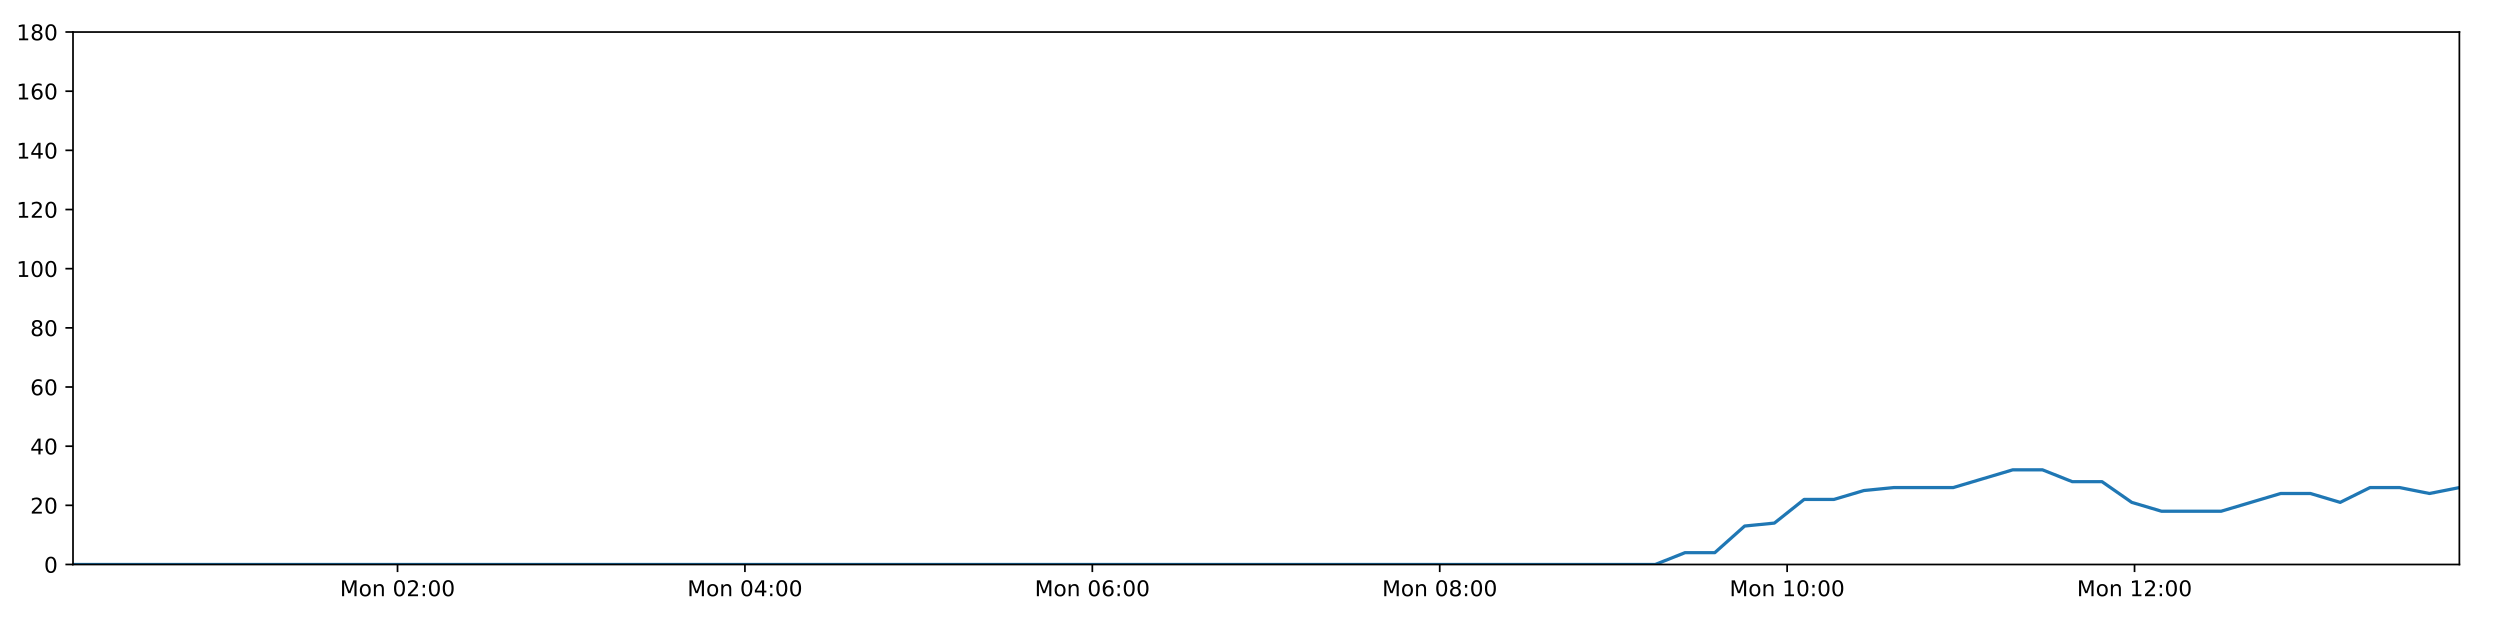
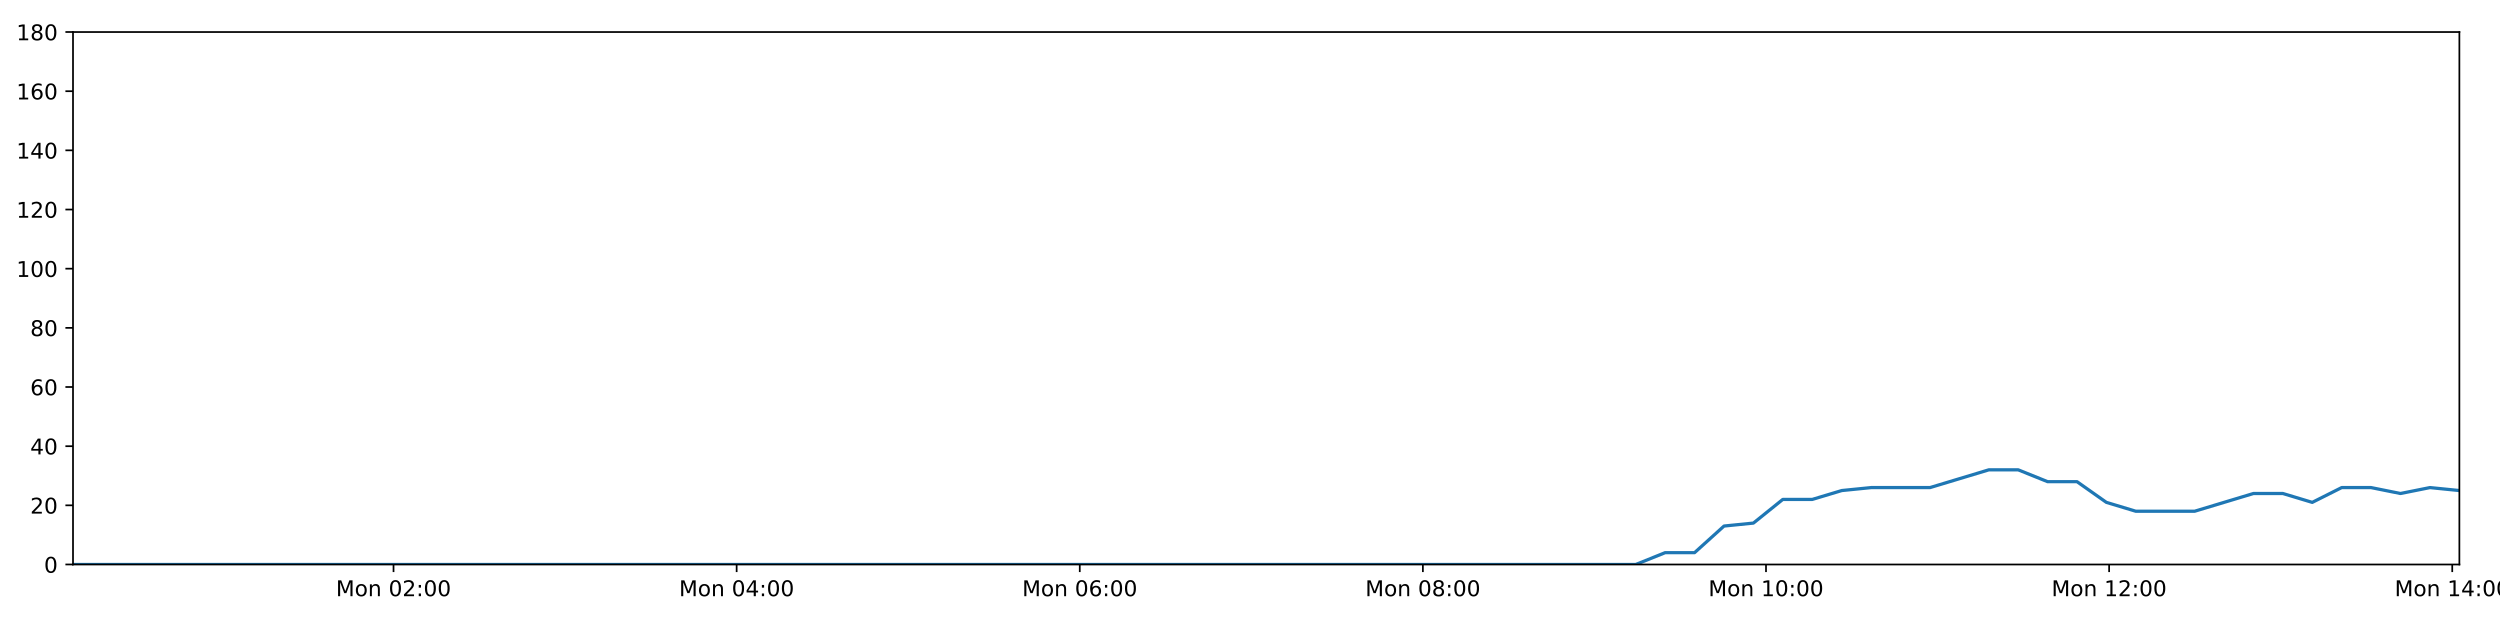
<svg xmlns="http://www.w3.org/2000/svg" xmlns:xlink="http://www.w3.org/1999/xlink" height="288pt" version="1.1" viewBox="0 0 1152 288" width="1152pt">
  <defs>
    <style type="text/css">
*{stroke-linecap:butt;stroke-linejoin:round;}
  </style>
  </defs>
  <g id="figure_1">
    <g id="patch_1">
      <path d="M 0 288  L 1152 288  L 1152 0  L 0 0  z " style="fill:#ffffff;" />
    </g>
    <g id="axes_1">
      <g id="patch_2">
        <path d="M 33.64 260.12  L 1133.28 260.12  L 1133.28 14.76  L 33.64 14.76  z " style="fill:#ffffff;" />
      </g>
      <g id="matplotlib.axis_1">
        <g id="xtick_1">
          <g id="line2d_1">
            <defs>
-               <path d="M 0 0  L 0 3.5  " id="mc74d1dd626" style="stroke:#000000;stroke-width:0.8;" />
-             </defs>
-             <g>
-               <use style="stroke:#000000;stroke-width:0.8;" x="183.18" xlink:href="#mc74d1dd626" y="260.12" />
+               <path d="M 0 0  L 0 3.5  " id="m03f6cc6eda" style="stroke:#000000;stroke-width:0.8;" />
+             </defs>
+             <g>
+               <use style="stroke:#000000;stroke-width:0.8;" x="181.336" xlink:href="#m03f6cc6eda" y="260.12" />
            </g>
          </g>
          <g id="text_1">
            <defs>
              <path d="M 9.812 72.906  L 24.516 72.906  L 43.109 23.297  L 61.812 72.906  L 76.516 72.906  L 76.516 0  L 66.891 0  L 66.891 64.016  L 48.094 14.016  L 38.188 14.016  L 19.391 64.016  L 19.391 0  L 9.812 0  z " id="DejaVuSans-77" />
              <path d="M 30.609 48.391  Q 23.391 48.391 19.188 42.75  Q 14.984 37.109 14.984 27.297  Q 14.984 17.484 19.156 11.844  Q 23.344 6.203 30.609 6.203  Q 37.797 6.203 41.984 11.859  Q 46.188 17.531 46.188 27.297  Q 46.188 37.016 41.984 42.703  Q 37.797 48.391 30.609 48.391  z M 30.609 56  Q 42.328 56 49.016 48.375  Q 55.719 40.766 55.719 27.297  Q 55.719 13.875 49.016 6.219  Q 42.328 -1.422 30.609 -1.422  Q 18.844 -1.422 12.172 6.219  Q 5.516 13.875 5.516 27.297  Q 5.516 40.766 12.172 48.375  Q 18.844 56 30.609 56  z " id="DejaVuSans-111" />
              <path d="M 54.891 33.016  L 54.891 0  L 45.906 0  L 45.906 32.719  Q 45.906 40.484 42.875 44.328  Q 39.844 48.188 33.797 48.188  Q 26.516 48.188 22.312 43.547  Q 18.109 38.922 18.109 30.906  L 18.109 0  L 9.078 0  L 9.078 54.688  L 18.109 54.688  L 18.109 46.188  Q 21.344 51.125 25.703 53.562  Q 30.078 56 35.797 56  Q 45.219 56 50.047 50.172  Q 54.891 44.344 54.891 33.016  z " id="DejaVuSans-110" />
              <path id="DejaVuSans-32" />
              <path d="M 31.781 66.406  Q 24.172 66.406 20.328 58.906  Q 16.5 51.422 16.5 36.375  Q 16.5 21.391 20.328 13.891  Q 24.172 6.391 31.781 6.391  Q 39.453 6.391 43.281 13.891  Q 47.125 21.391 47.125 36.375  Q 47.125 51.422 43.281 58.906  Q 39.453 66.406 31.781 66.406  z M 31.781 74.219  Q 44.047 74.219 50.516 64.516  Q 56.984 54.828 56.984 36.375  Q 56.984 17.969 50.516 8.266  Q 44.047 -1.422 31.781 -1.422  Q 19.531 -1.422 13.062 8.266  Q 6.594 17.969 6.594 36.375  Q 6.594 54.828 13.062 64.516  Q 19.531 74.219 31.781 74.219  z " id="DejaVuSans-48" />
              <path d="M 19.188 8.297  L 53.609 8.297  L 53.609 0  L 7.328 0  L 7.328 8.297  Q 12.938 14.109 22.625 23.891  Q 32.328 33.688 34.812 36.531  Q 39.547 41.844 41.422 45.531  Q 43.312 49.219 43.312 52.781  Q 43.312 58.594 39.234 62.25  Q 35.156 65.922 28.609 65.922  Q 23.969 65.922 18.812 64.312  Q 13.672 62.703 7.812 59.422  L 7.812 69.391  Q 13.766 71.781 18.938 73  Q 24.125 74.219 28.422 74.219  Q 39.75 74.219 46.484 68.547  Q 53.219 62.891 53.219 53.422  Q 53.219 48.922 51.531 44.891  Q 49.859 40.875 45.406 35.406  Q 44.188 33.984 37.641 27.219  Q 31.109 20.453 19.188 8.297  z " id="DejaVuSans-50" />
              <path d="M 11.719 12.406  L 22.016 12.406  L 22.016 0  L 11.719 0  z M 11.719 51.703  L 22.016 51.703  L 22.016 39.312  L 11.719 39.312  z " id="DejaVuSans-58" />
            </defs>
-             <g transform="translate(156.639 274.7184)scale(0.1 -0.1)">
+             <g transform="translate(154.7958 274.7184)scale(0.1 -0.1)">
              <use xlink:href="#DejaVuSans-77" />
              <use x="86.279" xlink:href="#DejaVuSans-111" />
              <use x="147.461" xlink:href="#DejaVuSans-110" />
              <use x="210.84" xlink:href="#DejaVuSans-32" />
              <use x="242.627" xlink:href="#DejaVuSans-48" />
              <use x="306.25" xlink:href="#DejaVuSans-50" />
              <use x="369.873" xlink:href="#DejaVuSans-58" />
              <use x="403.564" xlink:href="#DejaVuSans-48" />
              <use x="467.188" xlink:href="#DejaVuSans-48" />
            </g>
          </g>
        </g>
        <g id="xtick_2">
          <g id="line2d_2">
            <g>
-               <use style="stroke:#000000;stroke-width:0.8;" x="343.262" xlink:href="#mc74d1dd626" y="260.12" />
+               <use style="stroke:#000000;stroke-width:0.8;" x="339.446" xlink:href="#m03f6cc6eda" y="260.12" />
            </g>
          </g>
          <g id="text_2">
            <defs>
              <path d="M 37.797 64.312  L 12.891 25.391  L 37.797 25.391  z M 35.203 72.906  L 47.609 72.906  L 47.609 25.391  L 58.016 25.391  L 58.016 17.188  L 47.609 17.188  L 47.609 0  L 37.797 0  L 37.797 17.188  L 4.891 17.188  L 4.891 26.703  z " id="DejaVuSans-52" />
            </defs>
-             <g transform="translate(316.7218 274.7184)scale(0.1 -0.1)">
+             <g transform="translate(312.9053 274.7184)scale(0.1 -0.1)">
              <use xlink:href="#DejaVuSans-77" />
              <use x="86.279" xlink:href="#DejaVuSans-111" />
              <use x="147.461" xlink:href="#DejaVuSans-110" />
              <use x="210.84" xlink:href="#DejaVuSans-32" />
              <use x="242.627" xlink:href="#DejaVuSans-48" />
              <use x="306.25" xlink:href="#DejaVuSans-52" />
              <use x="369.873" xlink:href="#DejaVuSans-58" />
              <use x="403.564" xlink:href="#DejaVuSans-48" />
              <use x="467.188" xlink:href="#DejaVuSans-48" />
            </g>
          </g>
        </g>
        <g id="xtick_3">
          <g id="line2d_3">
            <g>
-               <use style="stroke:#000000;stroke-width:0.8;" x="503.345" xlink:href="#mc74d1dd626" y="260.12" />
+               <use style="stroke:#000000;stroke-width:0.8;" x="497.556" xlink:href="#m03f6cc6eda" y="260.12" />
            </g>
          </g>
          <g id="text_3">
            <defs>
              <path d="M 33.016 40.375  Q 26.375 40.375 22.484 35.828  Q 18.609 31.297 18.609 23.391  Q 18.609 15.531 22.484 10.953  Q 26.375 6.391 33.016 6.391  Q 39.656 6.391 43.531 10.953  Q 47.406 15.531 47.406 23.391  Q 47.406 31.297 43.531 35.828  Q 39.656 40.375 33.016 40.375  z M 52.594 71.297  L 52.594 62.312  Q 48.875 64.062 45.094 64.984  Q 41.312 65.922 37.594 65.922  Q 27.828 65.922 22.672 59.328  Q 17.531 52.734 16.797 39.406  Q 19.672 43.656 24.016 45.922  Q 28.375 48.188 33.594 48.188  Q 44.578 48.188 50.953 41.516  Q 57.328 34.859 57.328 23.391  Q 57.328 12.156 50.688 5.359  Q 44.047 -1.422 33.016 -1.422  Q 20.359 -1.422 13.672 8.266  Q 6.984 17.969 6.984 36.375  Q 6.984 53.656 15.188 63.938  Q 23.391 74.219 37.203 74.219  Q 40.922 74.219 44.703 73.484  Q 48.484 72.75 52.594 71.297  z " id="DejaVuSans-54" />
            </defs>
-             <g transform="translate(476.8046 274.7184)scale(0.1 -0.1)">
+             <g transform="translate(471.0149 274.7184)scale(0.1 -0.1)">
              <use xlink:href="#DejaVuSans-77" />
              <use x="86.279" xlink:href="#DejaVuSans-111" />
              <use x="147.461" xlink:href="#DejaVuSans-110" />
              <use x="210.84" xlink:href="#DejaVuSans-32" />
              <use x="242.627" xlink:href="#DejaVuSans-48" />
              <use x="306.25" xlink:href="#DejaVuSans-54" />
              <use x="369.873" xlink:href="#DejaVuSans-58" />
              <use x="403.564" xlink:href="#DejaVuSans-48" />
              <use x="467.188" xlink:href="#DejaVuSans-48" />
            </g>
          </g>
        </g>
        <g id="xtick_4">
          <g id="line2d_4">
            <g>
-               <use style="stroke:#000000;stroke-width:0.8;" x="663.428" xlink:href="#mc74d1dd626" y="260.12" />
+               <use style="stroke:#000000;stroke-width:0.8;" x="655.665" xlink:href="#m03f6cc6eda" y="260.12" />
            </g>
          </g>
          <g id="text_4">
            <defs>
              <path d="M 31.781 34.625  Q 24.75 34.625 20.719 30.859  Q 16.703 27.094 16.703 20.516  Q 16.703 13.922 20.719 10.156  Q 24.75 6.391 31.781 6.391  Q 38.812 6.391 42.859 10.172  Q 46.922 13.969 46.922 20.516  Q 46.922 27.094 42.891 30.859  Q 38.875 34.625 31.781 34.625  z M 21.922 38.812  Q 15.578 40.375 12.031 44.719  Q 8.5 49.078 8.5 55.328  Q 8.5 64.062 14.719 69.141  Q 20.953 74.219 31.781 74.219  Q 42.672 74.219 48.875 69.141  Q 55.078 64.062 55.078 55.328  Q 55.078 49.078 51.531 44.719  Q 48 40.375 41.703 38.812  Q 48.828 37.156 52.797 32.312  Q 56.781 27.484 56.781 20.516  Q 56.781 9.906 50.312 4.234  Q 43.844 -1.422 31.781 -1.422  Q 19.734 -1.422 13.25 4.234  Q 6.781 9.906 6.781 20.516  Q 6.781 27.484 10.781 32.312  Q 14.797 37.156 21.922 38.812  z M 18.312 54.391  Q 18.312 48.734 21.844 45.562  Q 25.391 42.391 31.781 42.391  Q 38.141 42.391 41.719 45.562  Q 45.312 48.734 45.312 54.391  Q 45.312 60.062 41.719 63.234  Q 38.141 66.406 31.781 66.406  Q 25.391 66.406 21.844 63.234  Q 18.312 60.062 18.312 54.391  z " id="DejaVuSans-56" />
            </defs>
-             <g transform="translate(636.8874 274.7184)scale(0.1 -0.1)">
+             <g transform="translate(629.1245 274.7184)scale(0.1 -0.1)">
              <use xlink:href="#DejaVuSans-77" />
              <use x="86.279" xlink:href="#DejaVuSans-111" />
              <use x="147.461" xlink:href="#DejaVuSans-110" />
              <use x="210.84" xlink:href="#DejaVuSans-32" />
              <use x="242.627" xlink:href="#DejaVuSans-48" />
              <use x="306.25" xlink:href="#DejaVuSans-56" />
              <use x="369.873" xlink:href="#DejaVuSans-58" />
              <use x="403.564" xlink:href="#DejaVuSans-48" />
              <use x="467.188" xlink:href="#DejaVuSans-48" />
            </g>
          </g>
        </g>
        <g id="xtick_5">
          <g id="line2d_5">
            <g>
-               <use style="stroke:#000000;stroke-width:0.8;" x="823.511" xlink:href="#mc74d1dd626" y="260.12" />
+               <use style="stroke:#000000;stroke-width:0.8;" x="813.775" xlink:href="#m03f6cc6eda" y="260.12" />
            </g>
          </g>
          <g id="text_5">
            <defs>
              <path d="M 12.406 8.297  L 28.516 8.297  L 28.516 63.922  L 10.984 60.406  L 10.984 69.391  L 28.422 72.906  L 38.281 72.906  L 38.281 8.297  L 54.391 8.297  L 54.391 0  L 12.406 0  z " id="DejaVuSans-49" />
            </defs>
-             <g transform="translate(796.9702 274.7184)scale(0.1 -0.1)">
+             <g transform="translate(787.2341 274.7184)scale(0.1 -0.1)">
              <use xlink:href="#DejaVuSans-77" />
              <use x="86.279" xlink:href="#DejaVuSans-111" />
              <use x="147.461" xlink:href="#DejaVuSans-110" />
              <use x="210.84" xlink:href="#DejaVuSans-32" />
              <use x="242.627" xlink:href="#DejaVuSans-49" />
              <use x="306.25" xlink:href="#DejaVuSans-48" />
              <use x="369.873" xlink:href="#DejaVuSans-58" />
              <use x="403.564" xlink:href="#DejaVuSans-48" />
              <use x="467.188" xlink:href="#DejaVuSans-48" />
            </g>
          </g>
        </g>
        <g id="xtick_6">
          <g id="line2d_6">
            <g>
-               <use style="stroke:#000000;stroke-width:0.8;" x="983.594" xlink:href="#mc74d1dd626" y="260.12" />
+               <use style="stroke:#000000;stroke-width:0.8;" x="971.884" xlink:href="#m03f6cc6eda" y="260.12" />
            </g>
          </g>
          <g id="text_6">
-             <g transform="translate(957.053 274.7184)scale(0.1 -0.1)">
+             <g transform="translate(945.3436 274.7184)scale(0.1 -0.1)">
              <use xlink:href="#DejaVuSans-77" />
              <use x="86.279" xlink:href="#DejaVuSans-111" />
              <use x="147.461" xlink:href="#DejaVuSans-110" />
              <use x="210.84" xlink:href="#DejaVuSans-32" />
              <use x="242.627" xlink:href="#DejaVuSans-49" />
              <use x="306.25" xlink:href="#DejaVuSans-50" />
              <use x="369.873" xlink:href="#DejaVuSans-58" />
              <use x="403.564" xlink:href="#DejaVuSans-48" />
              <use x="467.188" xlink:href="#DejaVuSans-48" />
            </g>
          </g>
        </g>
+         <g id="xtick_7">
+           <g id="line2d_7">
+             <g>
+               <use style="stroke:#000000;stroke-width:0.8;" x="1129.994" xlink:href="#m03f6cc6eda" y="260.12" />
+             </g>
+           </g>
+           <g id="text_7">
+             <g transform="translate(1103.453 274.7184)scale(0.1 -0.1)">
+               <use xlink:href="#DejaVuSans-77" />
+               <use x="86.279" xlink:href="#DejaVuSans-111" />
+               <use x="147.461" xlink:href="#DejaVuSans-110" />
+               <use x="210.84" xlink:href="#DejaVuSans-32" />
+               <use x="242.627" xlink:href="#DejaVuSans-49" />
+               <use x="306.25" xlink:href="#DejaVuSans-52" />
+               <use x="369.873" xlink:href="#DejaVuSans-58" />
+               <use x="403.564" xlink:href="#DejaVuSans-48" />
+               <use x="467.188" xlink:href="#DejaVuSans-48" />
+             </g>
+           </g>
+         </g>
      </g>
      <g id="matplotlib.axis_2">
        <g id="ytick_1">
-           <g id="line2d_7">
-             <defs>
-               <path d="M 0 0  L -3.5 0  " id="m67db501d8d" style="stroke:#000000;stroke-width:0.8;" />
-             </defs>
-             <g>
-               <use style="stroke:#000000;stroke-width:0.8;" x="33.64" xlink:href="#m67db501d8d" y="260.12" />
-             </g>
-           </g>
-           <g id="text_7">
+           <g id="line2d_8">
+             <defs>
+               <path d="M 0 0  L -3.5 0  " id="m0ee3c12191" style="stroke:#000000;stroke-width:0.8;" />
+             </defs>
+             <g>
+               <use style="stroke:#000000;stroke-width:0.8;" x="33.64" xlink:href="#m0ee3c12191" y="260.12" />
+             </g>
+           </g>
+           <g id="text_8">
            <g transform="translate(20.2775 263.9192)scale(0.1 -0.1)">
              <use xlink:href="#DejaVuSans-48" />
            </g>
          </g>
        </g>
        <g id="ytick_2">
-           <g id="line2d_8">
-             <g>
-               <use style="stroke:#000000;stroke-width:0.8;" x="33.64" xlink:href="#m67db501d8d" y="232.858" />
-             </g>
-           </g>
-           <g id="text_8">
+           <g id="line2d_9">
+             <g>
+               <use style="stroke:#000000;stroke-width:0.8;" x="33.64" xlink:href="#m0ee3c12191" y="232.858" />
+             </g>
+           </g>
+           <g id="text_9">
            <g transform="translate(13.915 236.657)scale(0.1 -0.1)">
              <use xlink:href="#DejaVuSans-50" />
              <use x="63.623" xlink:href="#DejaVuSans-48" />
            </g>
          </g>
        </g>
        <g id="ytick_3">
-           <g id="line2d_9">
-             <g>
-               <use style="stroke:#000000;stroke-width:0.8;" x="33.64" xlink:href="#m67db501d8d" y="205.596" />
-             </g>
-           </g>
-           <g id="text_9">
+           <g id="line2d_10">
+             <g>
+               <use style="stroke:#000000;stroke-width:0.8;" x="33.64" xlink:href="#m0ee3c12191" y="205.596" />
+             </g>
+           </g>
+           <g id="text_10">
            <g transform="translate(13.915 209.3948)scale(0.1 -0.1)">
              <use xlink:href="#DejaVuSans-52" />
              <use x="63.623" xlink:href="#DejaVuSans-48" />
            </g>
          </g>
        </g>
        <g id="ytick_4">
-           <g id="line2d_10">
-             <g>
-               <use style="stroke:#000000;stroke-width:0.8;" x="33.64" xlink:href="#m67db501d8d" y="178.333" />
-             </g>
-           </g>
-           <g id="text_10">
+           <g id="line2d_11">
+             <g>
+               <use style="stroke:#000000;stroke-width:0.8;" x="33.64" xlink:href="#m0ee3c12191" y="178.333" />
+             </g>
+           </g>
+           <g id="text_11">
            <g transform="translate(13.915 182.1326)scale(0.1 -0.1)">
              <use xlink:href="#DejaVuSans-54" />
              <use x="63.623" xlink:href="#DejaVuSans-48" />
            </g>
          </g>
        </g>
        <g id="ytick_5">
-           <g id="line2d_11">
-             <g>
-               <use style="stroke:#000000;stroke-width:0.8;" x="33.64" xlink:href="#m67db501d8d" y="151.071" />
-             </g>
-           </g>
-           <g id="text_11">
+           <g id="line2d_12">
+             <g>
+               <use style="stroke:#000000;stroke-width:0.8;" x="33.64" xlink:href="#m0ee3c12191" y="151.071" />
+             </g>
+           </g>
+           <g id="text_12">
            <g transform="translate(13.915 154.8703)scale(0.1 -0.1)">
              <use xlink:href="#DejaVuSans-56" />
              <use x="63.623" xlink:href="#DejaVuSans-48" />
            </g>
          </g>
        </g>
        <g id="ytick_6">
-           <g id="line2d_12">
-             <g>
-               <use style="stroke:#000000;stroke-width:0.8;" x="33.64" xlink:href="#m67db501d8d" y="123.809" />
-             </g>
-           </g>
-           <g id="text_12">
+           <g id="line2d_13">
+             <g>
+               <use style="stroke:#000000;stroke-width:0.8;" x="33.64" xlink:href="#m0ee3c12191" y="123.809" />
+             </g>
+           </g>
+           <g id="text_13">
            <g transform="translate(7.5525 127.6081)scale(0.1 -0.1)">
              <use xlink:href="#DejaVuSans-49" />
              <use x="63.623" xlink:href="#DejaVuSans-48" />
              <use x="127.246" xlink:href="#DejaVuSans-48" />
            </g>
          </g>
        </g>
        <g id="ytick_7">
-           <g id="line2d_13">
-             <g>
-               <use style="stroke:#000000;stroke-width:0.8;" x="33.64" xlink:href="#m67db501d8d" y="96.547" />
-             </g>
-           </g>
-           <g id="text_13">
+           <g id="line2d_14">
+             <g>
+               <use style="stroke:#000000;stroke-width:0.8;" x="33.64" xlink:href="#m0ee3c12191" y="96.547" />
+             </g>
+           </g>
+           <g id="text_14">
            <g transform="translate(7.5525 100.3459)scale(0.1 -0.1)">
              <use xlink:href="#DejaVuSans-49" />
              <use x="63.623" xlink:href="#DejaVuSans-50" />
              <use x="127.246" xlink:href="#DejaVuSans-48" />
            </g>
          </g>
        </g>
        <g id="ytick_8">
-           <g id="line2d_14">
-             <g>
-               <use style="stroke:#000000;stroke-width:0.8;" x="33.64" xlink:href="#m67db501d8d" y="69.284" />
-             </g>
-           </g>
-           <g id="text_14">
+           <g id="line2d_15">
+             <g>
+               <use style="stroke:#000000;stroke-width:0.8;" x="33.64" xlink:href="#m0ee3c12191" y="69.284" />
+             </g>
+           </g>
+           <g id="text_15">
            <g transform="translate(7.5525 73.08366)scale(0.1 -0.1)">
              <use xlink:href="#DejaVuSans-49" />
              <use x="63.623" xlink:href="#DejaVuSans-52" />
              <use x="127.246" xlink:href="#DejaVuSans-48" />
            </g>
          </g>
        </g>
        <g id="ytick_9">
-           <g id="line2d_15">
-             <g>
-               <use style="stroke:#000000;stroke-width:0.8;" x="33.64" xlink:href="#m67db501d8d" y="42.022" />
-             </g>
-           </g>
-           <g id="text_15">
+           <g id="line2d_16">
+             <g>
+               <use style="stroke:#000000;stroke-width:0.8;" x="33.64" xlink:href="#m0ee3c12191" y="42.022" />
+             </g>
+           </g>
+           <g id="text_16">
            <g transform="translate(7.5525 45.82144)scale(0.1 -0.1)">
              <use xlink:href="#DejaVuSans-49" />
              <use x="63.623" xlink:href="#DejaVuSans-54" />
              <use x="127.246" xlink:href="#DejaVuSans-48" />
            </g>
          </g>
        </g>
        <g id="ytick_10">
-           <g id="line2d_16">
-             <g>
-               <use style="stroke:#000000;stroke-width:0.8;" x="33.64" xlink:href="#m67db501d8d" y="14.76" />
-             </g>
-           </g>
-           <g id="text_16">
+           <g id="line2d_17">
+             <g>
+               <use style="stroke:#000000;stroke-width:0.8;" x="33.64" xlink:href="#m0ee3c12191" y="14.76" />
+             </g>
+           </g>
+           <g id="text_17">
            <g transform="translate(7.5525 18.55922)scale(0.1 -0.1)">
              <use xlink:href="#DejaVuSans-49" />
              <use x="63.623" xlink:href="#DejaVuSans-56" />
              <use x="127.246" xlink:href="#DejaVuSans-48" />
            </g>
          </g>
        </g>
      </g>
-       <g id="line2d_17">
-         <path clip-path="url(#p0720d74032)" d="M 33.64 260.12  L 47.134 260.12  L 60.641 260.12  L 74.135 260.12  L 87.629 260.12  L 101.122 260.12  L 114.618 260.12  L 128.111 260.12  L 141.603 260.12  L 155.095 260.12  L 168.597 260.12  L 182.093 260.12  L 195.585 260.12  L 209.082 260.12  L 222.574 260.12  L 236.07 260.12  L 249.562 260.12  L 263.057 260.12  L 276.554 260.12  L 290.059 260.12  L 303.553 260.12  L 317.051 260.12  L 330.552 260.12  L 344.043 260.12  L 357.539 260.12  L 371.031 260.12  L 384.524 260.12  L 398.023 260.12  L 411.525 260.12  L 425.022 260.12  L 438.518 260.12  L 452.013 260.12  L 465.507 260.12  L 479.001 260.12  L 492.494 260.12  L 505.991 260.12  L 519.515 260.12  L 533.007 260.12  L 546.502 260.12  L 560.005 260.12  L 573.508 260.12  L 587.005 260.12  L 600.503 260.12  L 613.995 260.12  L 627.5 260.12  L 641.002 260.12  L 654.496 260.12  L 667.988 260.12  L 681.493 260.12  L 694.997 260.12  L 708.49 260.12  L 721.987 260.12  L 735.485 260.12  L 749.011 260.12  L 762.732 260.12  L 776.458 254.668  L 790.177 254.668  L 803.927 242.4  L 817.638 241.036  L 831.353 230.132  L 845.108 230.132  L 858.872 226.042  L 872.595 224.679  L 886.31 224.679  L 900.032 224.679  L 913.746 220.59  L 927.459 216.5  L 941.173 216.5  L 954.885 221.953  L 968.606 221.953  L 982.315 231.495  L 996.045 235.584  L 1009.766 235.584  L 1023.479 235.584  L 1037.202 231.495  L 1050.94 227.405  L 1064.652 227.405  L 1078.368 231.495  L 1092.091 224.679  L 1105.802 224.679  L 1119.51 227.405  L 1133.28 224.679  " style="fill:none;stroke:#1f77b4;stroke-linecap:square;stroke-width:1.5;" />
+       <g id="line2d_18">
+         <path clip-path="url(#pb158386a63)" d="M 33.64 260.12  L 46.968 260.12  L 60.308 260.12  L 73.635 260.12  L 86.963 260.12  L 100.29 260.12  L 113.62 260.12  L 126.946 260.12  L 140.272 260.12  L 153.598 260.12  L 166.934 260.12  L 180.264 260.12  L 193.589 260.12  L 206.919 260.12  L 220.245 260.12  L 233.575 260.12  L 246.901 260.12  L 260.229 260.12  L 273.56 260.12  L 286.898 260.12  L 300.226 260.12  L 313.558 260.12  L 326.892 260.12  L 340.217 260.12  L 353.546 260.12  L 366.873 260.12  L 380.199 260.12  L 393.531 260.12  L 406.867 260.12  L 420.198 260.12  L 433.527 260.12  L 446.856 260.12  L 460.184 260.12  L 473.512 260.12  L 486.838 260.12  L 500.169 260.12  L 513.526 260.12  L 526.852 260.12  L 540.181 260.12  L 553.517 260.12  L 566.853 260.12  L 580.184 260.12  L 593.515 260.12  L 606.842 260.12  L 620.18 260.12  L 633.516 260.12  L 646.843 260.12  L 660.169 260.12  L 673.507 260.12  L 686.845 260.12  L 700.172 260.12  L 713.503 260.12  L 726.834 260.12  L 740.193 260.12  L 753.745 260.12  L 767.302 254.668  L 780.852 254.668  L 794.432 242.4  L 807.974 241.036  L 821.52 230.132  L 835.105 230.132  L 848.7 226.042  L 862.254 224.679  L 875.8 224.679  L 889.352 224.679  L 902.898 220.59  L 916.441 216.5  L 929.986 216.5  L 943.53 221.953  L 957.081 221.953  L 970.622 231.495  L 984.182 235.584  L 997.734 235.584  L 1011.278 235.584  L 1024.832 231.495  L 1038.401 227.405  L 1051.944 227.405  L 1065.491 231.495  L 1079.044 224.679  L 1092.586 224.679  L 1106.125 227.405  L 1119.726 224.679  L 1133.28 226.042  " style="fill:none;stroke:#1f77b4;stroke-linecap:square;stroke-width:1.5;" />
      </g>
      <g id="patch_3">
        <path d="M 33.64 260.12  L 33.64 14.76  " style="fill:none;stroke:#000000;stroke-linecap:square;stroke-linejoin:miter;stroke-width:0.8;" />
      </g>
      <g id="patch_4">
        <path d="M 1133.28 260.12  L 1133.28 14.76  " style="fill:none;stroke:#000000;stroke-linecap:square;stroke-linejoin:miter;stroke-width:0.8;" />
      </g>
      <g id="patch_5">
        <path d="M 33.64 260.12  L 1133.28 260.12  " style="fill:none;stroke:#000000;stroke-linecap:square;stroke-linejoin:miter;stroke-width:0.8;" />
      </g>
      <g id="patch_6">
        <path d="M 33.64 14.76  L 1133.28 14.76  " style="fill:none;stroke:#000000;stroke-linecap:square;stroke-linejoin:miter;stroke-width:0.8;" />
      </g>
    </g>
  </g>
  <defs>
-     <clipPath id="p0720d74032">
+     <clipPath id="pb158386a63">
      <rect height="245.36" width="1099.64" x="33.64" y="14.76" />
    </clipPath>
  </defs>
</svg>
